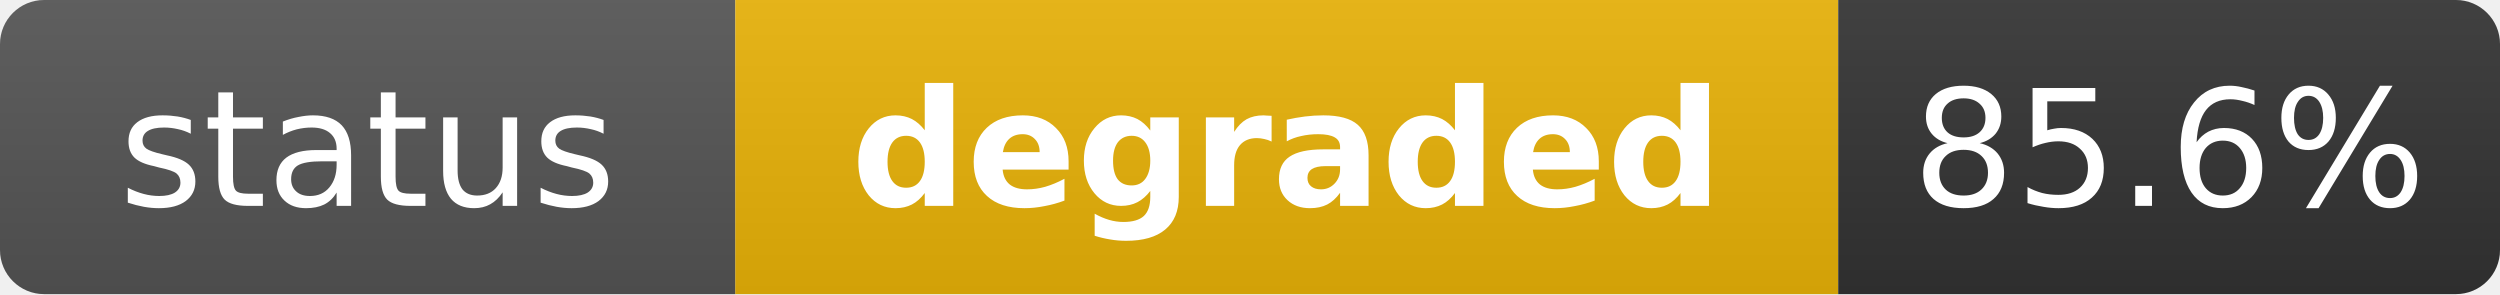
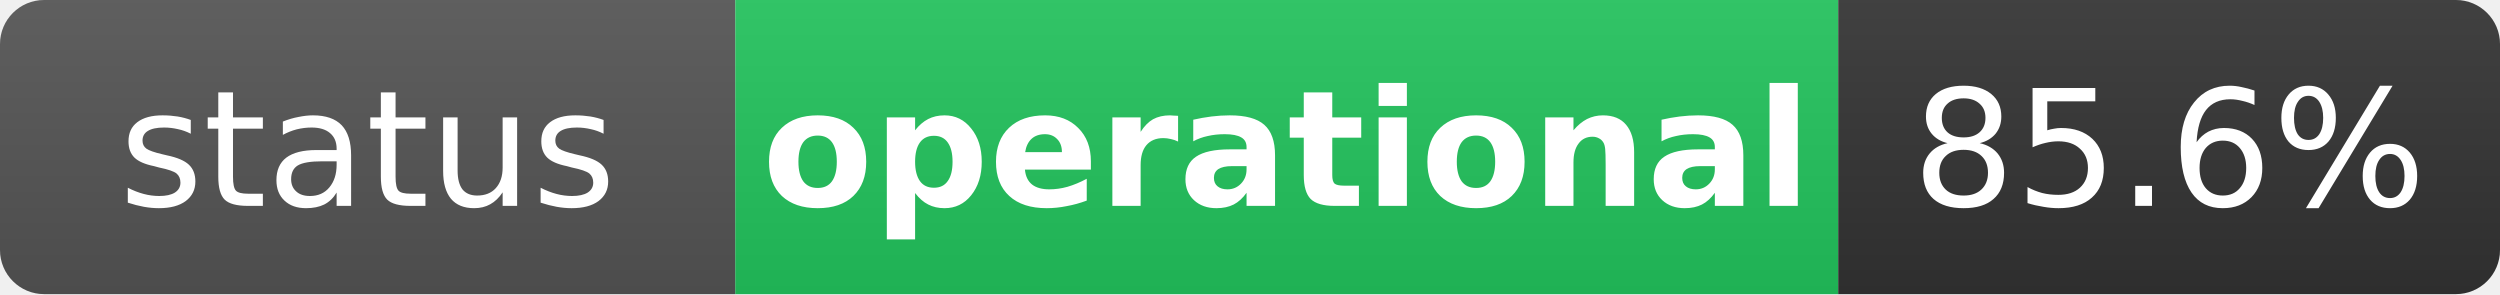
- <svg xmlns="http://www.w3.org/2000/svg" width="170" height="20" role="img" aria-label="status: degraded">
+ <svg xmlns="http://www.w3.org/2000/svg" width="170" height="20" role="img" aria-label="status: operational">
  <linearGradient id="s" x2="0" y2="100%">
    <stop offset="0" stop-color="#bbb" stop-opacity=".1" />
    <stop offset="1" stop-opacity=".1" />
  </linearGradient>
  <clipPath id="r">
    <rect width="170" height="20" rx="3" fill="#fff" />
  </clipPath>
  <g clip-path="url(#r)">
    <rect width="50" height="20" fill="#555" />
-     <rect x="50" width="75" height="20" fill="#eab308" />
+     <rect x="50" width="75" height="20" fill="#22c55e" />
    <rect x="125" width="45" height="20" fill="#333" />
    <rect width="170" height="20" fill="url(#s)" />
  </g>
  <g fill="#fff" text-anchor="middle" font-family="Verdana,Geneva,DejaVu Sans,sans-serif" text-rendering="geometricPrecision" font-size="11">
    <text x="25" y="14" fill="#fff">status</text>
-     <text x="87.5" y="14" fill="#fff" font-weight="bold">degraded</text>
+     <text x="87.5" y="14" fill="#fff" font-weight="bold">operational</text>
    <text x="147.5" y="14" fill="#fff">85.6%</text>
  </g>
</svg>
